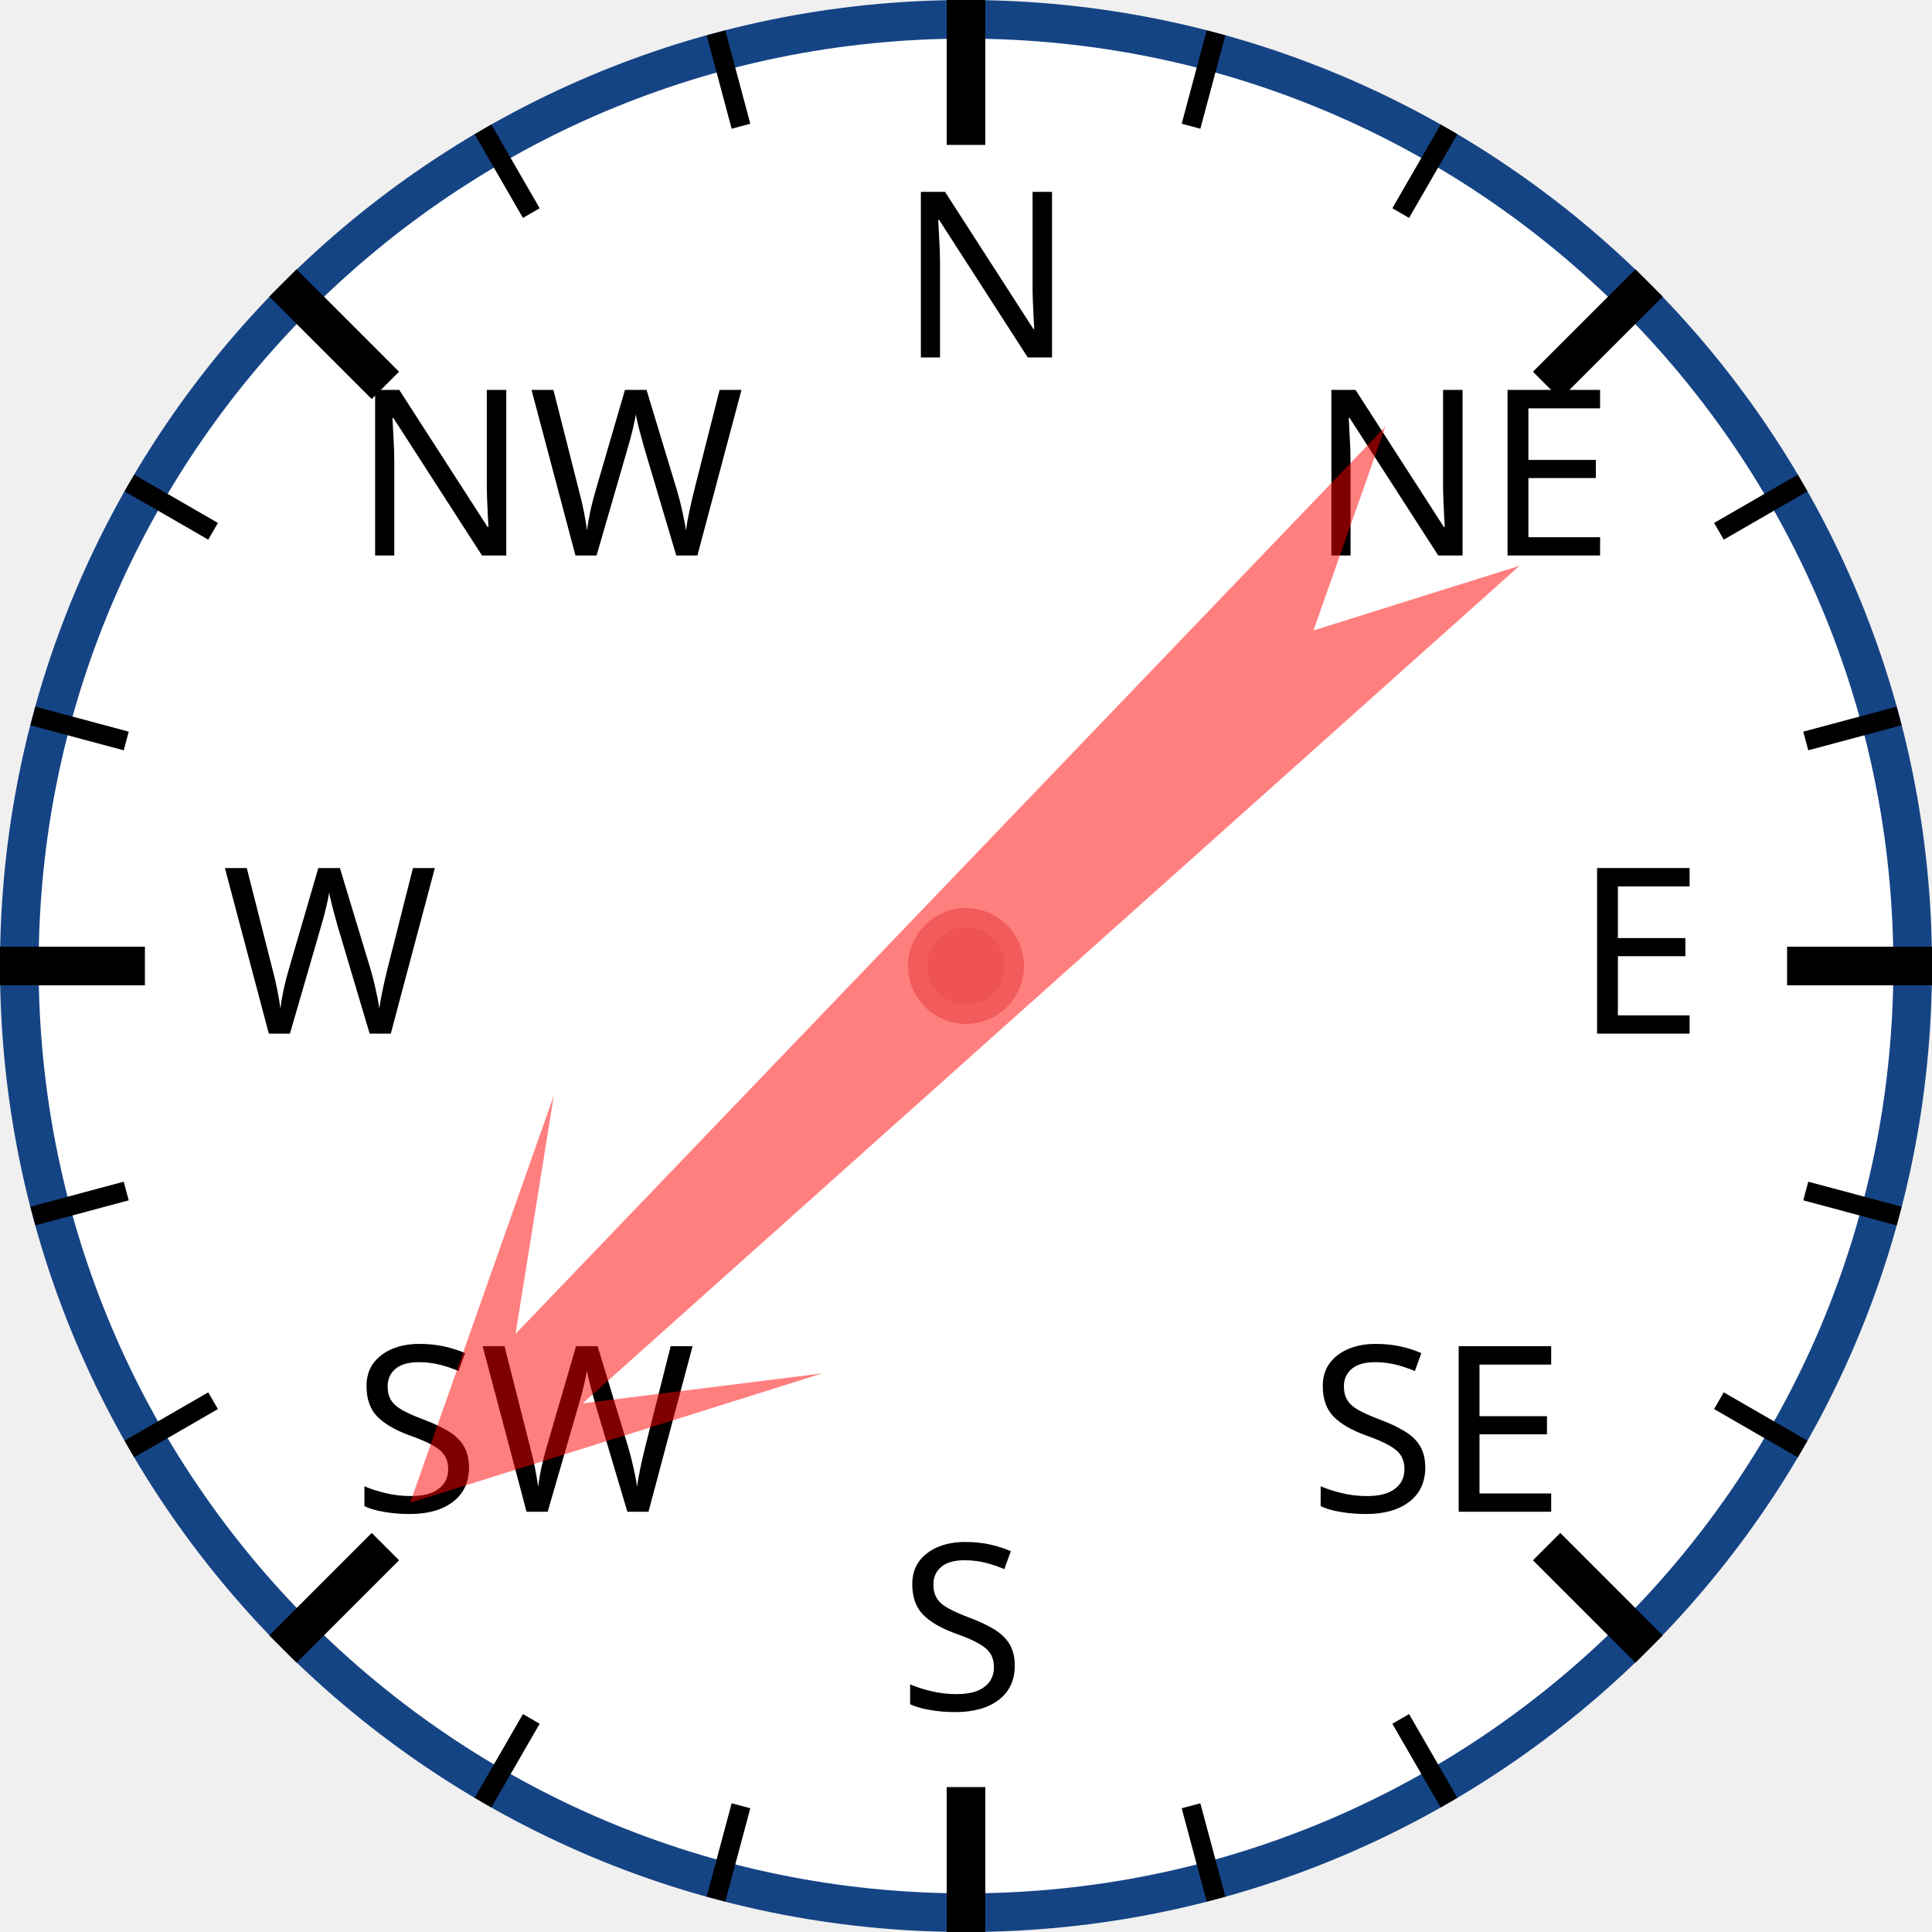
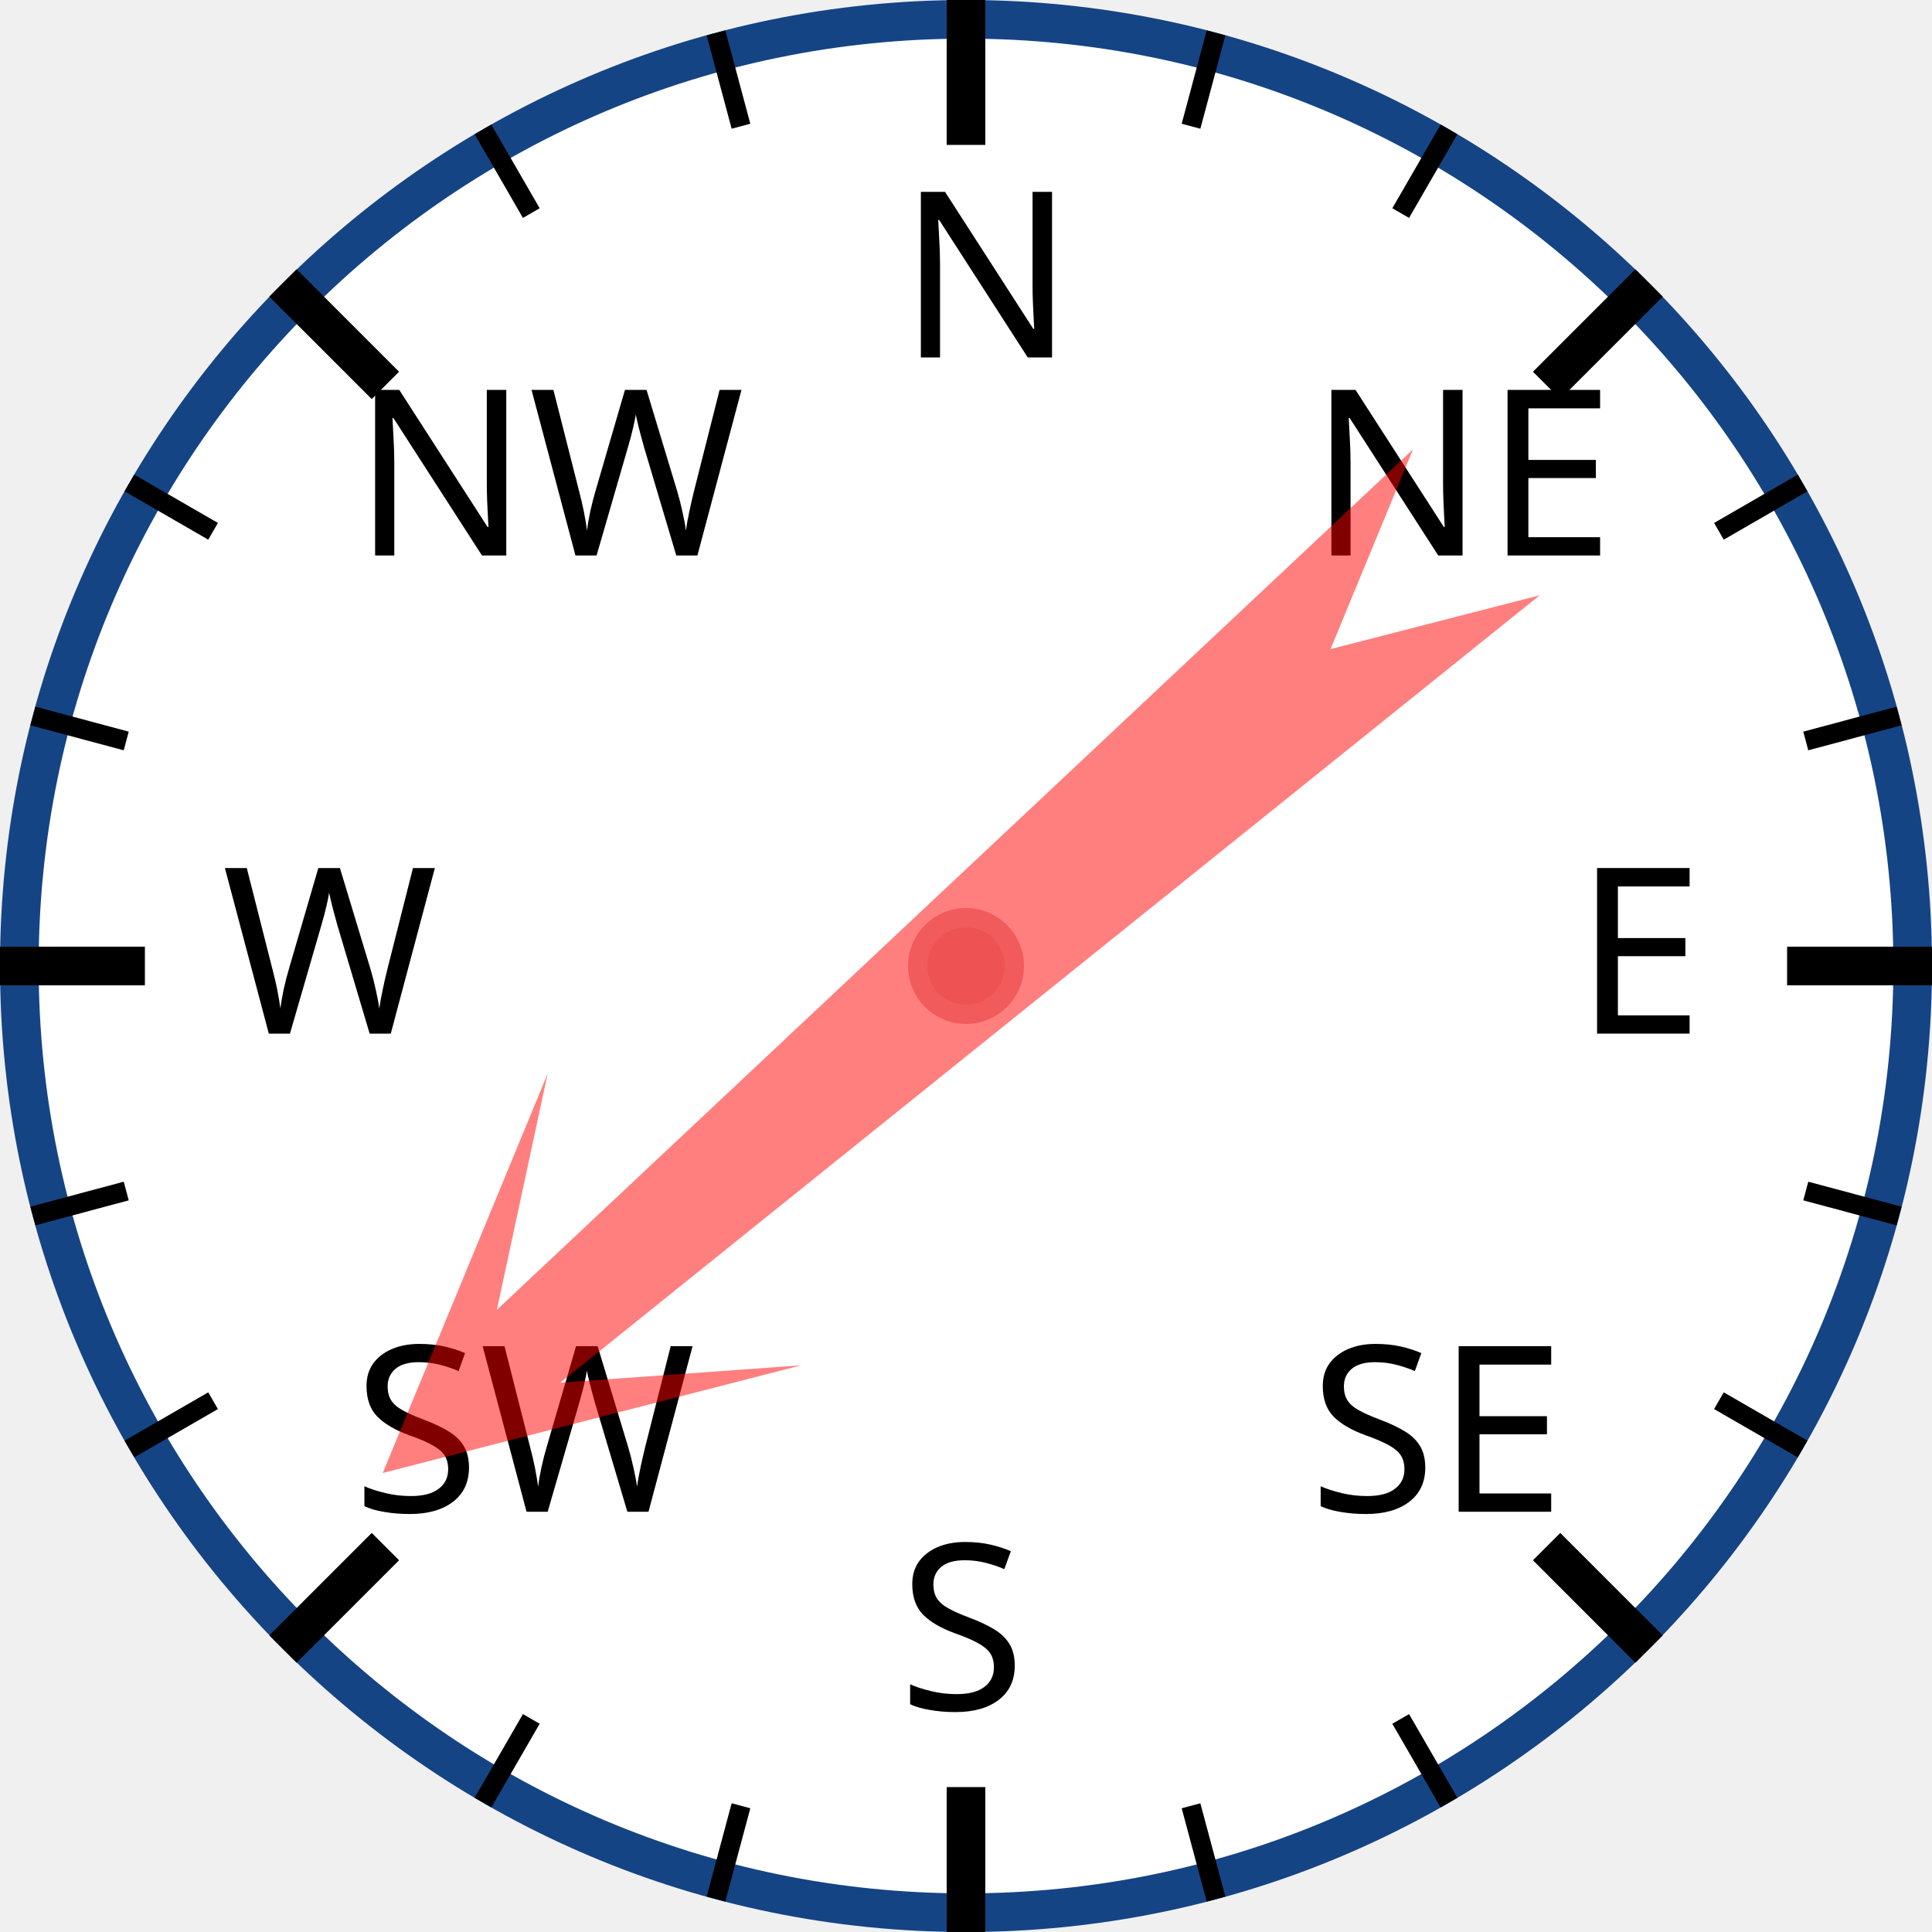
<svg xmlns="http://www.w3.org/2000/svg" width="120px" height="120px" viewBox="0 0 200 200">
  <circle cx="100" cy="100" r="98" style="fill: white; stroke: #154485; stroke-width: 4;" />
  <text x="93.0" y="37.0" style="font-family: sans-serif; font-size: 18pt;">N</text>
  <line x1="100.0" y1="0.0" x2="100.0" y2="15.0" style="stroke: black; stroke-width: 4;" />
  <line x1="74.118" y1="3.407" x2="76.706" y2="13.067" style="stroke: black; stroke-width: 2;" />
  <line x1="50" y1="13.397" x2="55" y2="22.058" style="stroke: black; stroke-width: 2;" />
  <text x="36.503" y="57.503" style="font-family: sans-serif; font-size: 18pt;">NW</text>
  <line x1="29.289" y1="29.289" x2="39.896" y2="39.896" style="stroke: black; stroke-width: 4;" />
  <line x1="13.397" y1="50" x2="22.058" y2="55" style="stroke: black; stroke-width: 2;" />
  <line x1="3.407" y1="74.118" x2="13.067" y2="76.706" style="stroke: black; stroke-width: 2;" />
  <text x="23.0" y="107.0" style="font-family: sans-serif; font-size: 18pt;">W</text>
  <line x1="0.0" y1="100.0" x2="15.0" y2="100.0" style="stroke: black; stroke-width: 4;" />
  <line x1="3.407" y1="125.882" x2="13.067" y2="123.294" style="stroke: black; stroke-width: 2;" />
  <line x1="13.397" y1="150" x2="22.058" y2="145" style="stroke: black; stroke-width: 2;" />
  <text x="36.503" y="156.497" style="font-family: sans-serif; font-size: 18pt;">SW</text>
  <line x1="29.289" y1="170.711" x2="39.896" y2="160.104" style="stroke: black; stroke-width: 4;" />
  <line x1="50" y1="186.603" x2="55" y2="177.942" style="stroke: black; stroke-width: 2;" />
  <line x1="74.118" y1="196.593" x2="76.706" y2="186.933" style="stroke: black; stroke-width: 2;" />
  <text x="93" y="177.0" style="font-family: sans-serif; font-size: 18pt;">S</text>
  <line x1="100" y1="200.0" x2="100" y2="185.0" style="stroke: black; stroke-width: 4;" />
  <line x1="125.882" y1="196.593" x2="123.294" y2="186.933" style="stroke: black; stroke-width: 2;" />
  <line x1="150.0" y1="186.603" x2="145.0" y2="177.942" style="stroke: black; stroke-width: 2;" />
  <text x="135.497" y="156.497" style="font-family: sans-serif; font-size: 18pt;">SE</text>
  <line x1="170.711" y1="170.711" x2="160.104" y2="160.104" style="stroke: black; stroke-width: 4;" />
  <line x1="186.603" y1="150" x2="177.942" y2="145" style="stroke: black; stroke-width: 2;" />
  <line x1="196.593" y1="125.882" x2="186.933" y2="123.294" style="stroke: black; stroke-width: 2;" />
  <text x="163.0" y="107" style="font-family: sans-serif; font-size: 18pt;">E</text>
  <line x1="200.0" y1="100" x2="185.0" y2="100" style="stroke: black; stroke-width: 4;" />
  <line x1="196.593" y1="74.118" x2="186.933" y2="76.706" style="stroke: black; stroke-width: 2;" />
  <line x1="186.603" y1="50" x2="177.942" y2="55" style="stroke: black; stroke-width: 2;" />
  <text x="135.497" y="57.503" style="font-family: sans-serif; font-size: 18pt;">NE</text>
  <line x1="170.711" y1="29.289" x2="160.104" y2="39.896" style="stroke: black; stroke-width: 4;" />
  <line x1="150" y1="13.397" x2="145" y2="22.058" style="stroke: black; stroke-width: 2;" />
  <line x1="125.882" y1="3.407" x2="123.294" y2="13.067" style="stroke: black; stroke-width: 2;" />
-   <polygon points="100 20 120 60 105 40 110 170 100 150 90 170 95 40 80 60" style="fill: red; fill-opacity: 0.5;" transform="rotate(226,100,100)" />
+   <polygon points="100 20 120 60 105 40 110 170 100 150 90 170 95 40 80 60" style="fill: red; fill-opacity: 0.5;" transform="rotate(229,100,100)" />
  <circle cx="100" cy="100" r="5" style="fill: #EE5252; stroke: #F25B5B; stroke-width: 2;" />
</svg>
